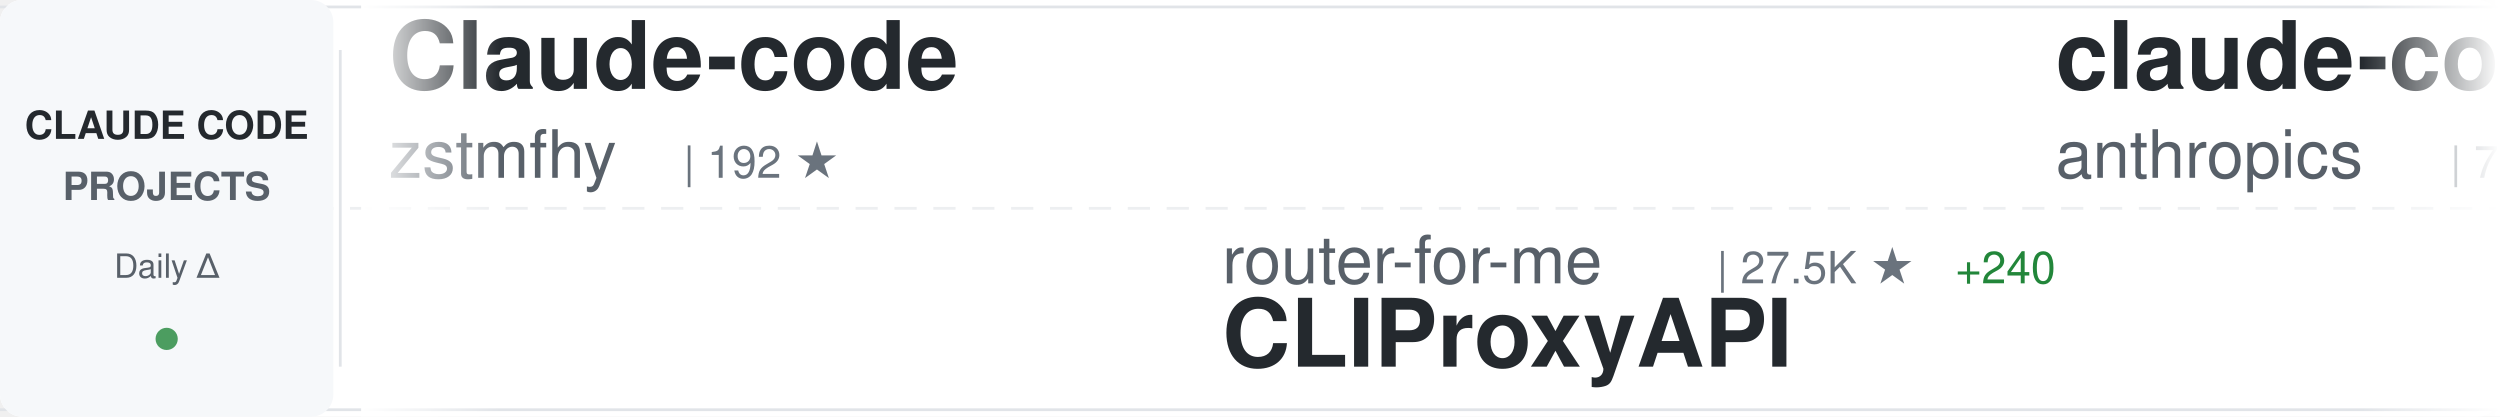
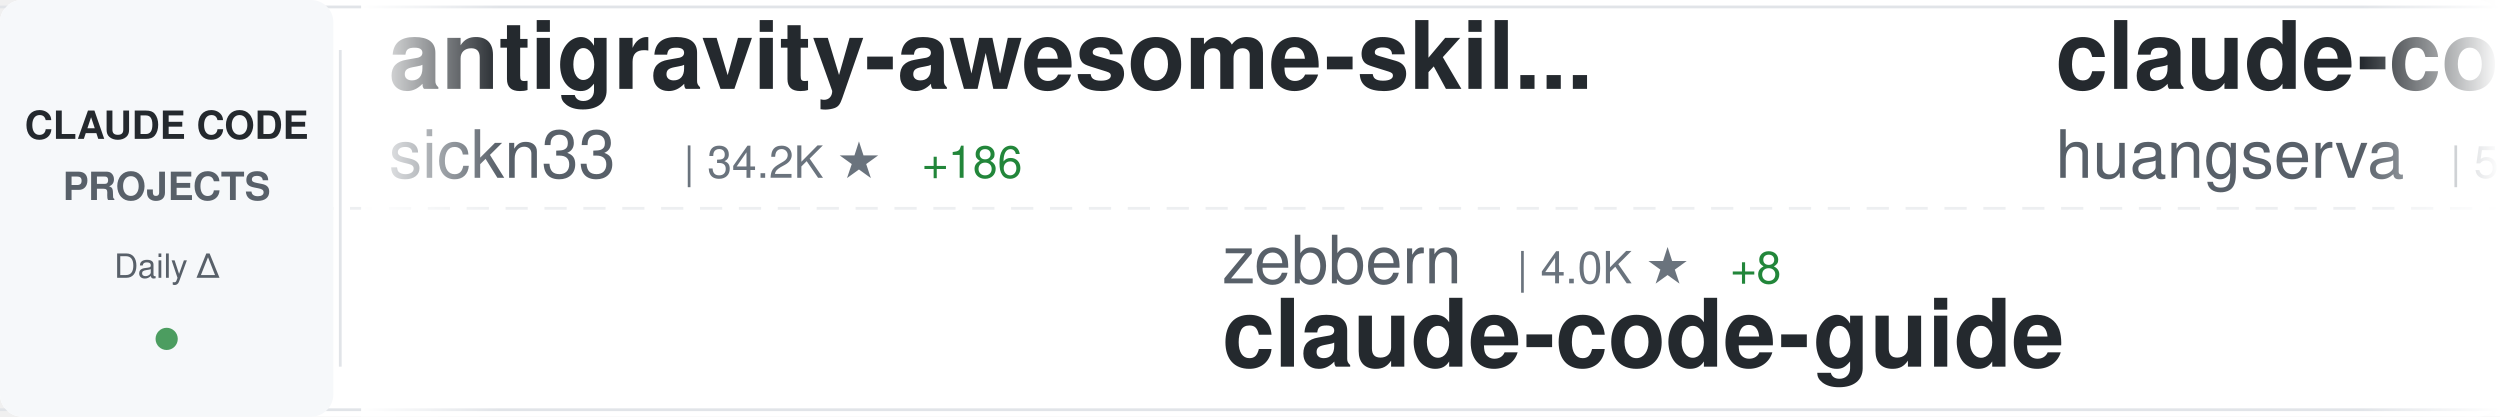
<svg xmlns="http://www.w3.org/2000/svg" width="900" height="150">
  <defs>
    <linearGradient id="awesomeLeftFade" x1="0%" y1="0%" x2="100%" y2="0%">
      <stop offset="0%" style="stop-color:#ffffff;stop-opacity:1" />
      <stop offset="100%" style="stop-color:#ffffff;stop-opacity:0" />
    </linearGradient>
    <linearGradient id="awesomeRightFade" x1="0%" y1="0%" x2="100%" y2="0%">
      <stop offset="0%" style="stop-color:#ffffff;stop-opacity:0" />
      <stop offset="100%" style="stop-color:#ffffff;stop-opacity:1" />
    </linearGradient>
  </defs>
  <rect width="900" height="150" fill="#ffffff" rx="8" />
  <rect x="0" y="2" width="900" height="1" fill="#e1e4e8" />
  <rect x="0" y="147" width="900" height="1" fill="#e1e4e8" />
  <line x1="0" y1="75" x2="900" y2="75" stroke="#e1e4e8" stroke-width="1" stroke-dasharray="8 6" opacity="0.6" />
  <rect x="0" y="0" width="120" height="150" fill="#f6f8fa" rx="8" />
  <text x="60" y="50" font-family="-apple-system, BlinkMacSystemFont, 'Segoe UI', Helvetica, Arial, sans-serif" font-size="14" font-weight="600" fill="#24292e" text-anchor="middle">CLAUDE CODE</text>
  <text x="60" y="72" font-family="-apple-system, BlinkMacSystemFont, 'Segoe UI', Helvetica, Arial, sans-serif" font-size="14" font-weight="600" fill="#586069" text-anchor="middle">PROJECTS</text>
  <text x="60" y="100" font-family="-apple-system, BlinkMacSystemFont, 'Segoe UI', Helvetica, Arial, sans-serif" font-size="12" font-weight="500" fill="#586069" text-anchor="middle">Daily Δ</text>
  <circle cx="60" cy="122" r="4" fill="#22863a" opacity="0.8" />
  <rect x="122" y="18" width="1" height="114" fill="#e1e4e8" />
  <clipPath id="awesomeTickerClip">
    <rect x="130" y="0" width="770" height="150" />
  </clipPath>
  <g clip-path="url(#awesomeTickerClip)">
    <g id="awesomeTickerItems">
      <animateTransform attributeName="transform" attributeType="XML" type="translate" from="0 0" to="-3000 0" dur="54s" repeatCount="indefinite" />
      <g transform="translate(0, 0)">
-         <text x="140" y="32" font-family="-apple-system, BlinkMacSystemFont, 'Segoe UI', Helvetica, Arial, sans-serif" font-size="34" font-weight="600" fill="#24292e">Claude-code</text>
-         <text x="140" y="64" font-family="-apple-system, BlinkMacSystemFont, 'Segoe UI', Helvetica, Arial, sans-serif" font-size="24" font-weight="400" fill="#586069">zstmfhy</text>
-         <text x="246" y="64" font-family="-apple-system, BlinkMacSystemFont, 'Segoe UI', Helvetica, Arial, sans-serif" font-size="16" font-weight="500" fill="#6a737d">| 192 ★</text>
+         <text x="140" y="32" font-family="-apple-system, BlinkMacSystemFont, 'Segoe UI', Helvetica, Arial, sans-serif" font-size="34" font-weight="600" fill="#24292e">antigravity-awesome-skil...</text>
+         <text x="140" y="64" font-family="-apple-system, BlinkMacSystemFont, 'Segoe UI', Helvetica, Arial, sans-serif" font-size="24" font-weight="400" fill="#586069">sickn33</text>
+         <text x="246" y="64" font-family="-apple-system, BlinkMacSystemFont, 'Segoe UI', Helvetica, Arial, sans-serif" font-size="16" font-weight="500" fill="#6a737d">| 34.2K ★</text>
+         <text x="332" y="64" font-family="-apple-system, BlinkMacSystemFont, 'Segoe UI', Helvetica, Arial, sans-serif" font-size="16" font-weight="500" fill="#22863a"> +186</text>
      </g>
      <g transform="translate(300, 0)">
-         <text x="140" y="102" font-family="-apple-system, BlinkMacSystemFont, 'Segoe UI', Helvetica, Arial, sans-serif" font-size="24" font-weight="400" fill="#586069">router-for-me</text>
-         <text x="318" y="102" font-family="-apple-system, BlinkMacSystemFont, 'Segoe UI', Helvetica, Arial, sans-serif" font-size="16" font-weight="500" fill="#6a737d">| 27.5K ★</text>
-         <text x="404" y="102" font-family="-apple-system, BlinkMacSystemFont, 'Segoe UI', Helvetica, Arial, sans-serif" font-size="16" font-weight="500" fill="#22863a"> +240</text>
-         <text x="140" y="132" font-family="-apple-system, BlinkMacSystemFont, 'Segoe UI', Helvetica, Arial, sans-serif" font-size="34" font-weight="600" fill="#24292e">CLIProxyAPI</text>
+         <text x="140" y="102" font-family="-apple-system, BlinkMacSystemFont, 'Segoe UI', Helvetica, Arial, sans-serif" font-size="24" font-weight="400" fill="#586069">zebbern</text>
+         <text x="246" y="102" font-family="-apple-system, BlinkMacSystemFont, 'Segoe UI', Helvetica, Arial, sans-serif" font-size="16" font-weight="500" fill="#6a737d">| 4.0K ★</text>
+         <text x="323" y="102" font-family="-apple-system, BlinkMacSystemFont, 'Segoe UI', Helvetica, Arial, sans-serif" font-size="16" font-weight="500" fill="#22863a"> +8</text>
+         <text x="140" y="132" font-family="-apple-system, BlinkMacSystemFont, 'Segoe UI', Helvetica, Arial, sans-serif" font-size="34" font-weight="600" fill="#24292e">claude-code-guide</text>
      </g>
      <g transform="translate(600, 0)">
-         <text x="140" y="32" font-family="-apple-system, BlinkMacSystemFont, 'Segoe UI', Helvetica, Arial, sans-serif" font-size="34" font-weight="600" fill="#24292e">claude-code-base-action</text>
-         <text x="140" y="64" font-family="-apple-system, BlinkMacSystemFont, 'Segoe UI', Helvetica, Arial, sans-serif" font-size="24" font-weight="400" fill="#586069">anthropics</text>
-         <text x="282" y="64" font-family="-apple-system, BlinkMacSystemFont, 'Segoe UI', Helvetica, Arial, sans-serif" font-size="16" font-weight="500" fill="#6a737d">| 795 ★</text>
-         <text x="350" y="64" font-family="-apple-system, BlinkMacSystemFont, 'Segoe UI', Helvetica, Arial, sans-serif" font-size="16" font-weight="500" fill="#22863a"> +4</text>
+         <text x="140" y="32" font-family="-apple-system, BlinkMacSystemFont, 'Segoe UI', Helvetica, Arial, sans-serif" font-size="34" font-weight="600" fill="#24292e">claude-code-cli</text>
+         <text x="140" y="64" font-family="-apple-system, BlinkMacSystemFont, 'Segoe UI', Helvetica, Arial, sans-serif" font-size="24" font-weight="400" fill="#586069">huangserva</text>
+         <text x="282" y="64" font-family="-apple-system, BlinkMacSystemFont, 'Segoe UI', Helvetica, Arial, sans-serif" font-size="16" font-weight="500" fill="#6a737d">| 557 ★</text>
+         <text x="350" y="64" font-family="-apple-system, BlinkMacSystemFont, 'Segoe UI', Helvetica, Arial, sans-serif" font-size="16" font-weight="500" fill="#22863a"> +3</text>
      </g>
      <g transform="translate(900, 0)">
-         <text x="140" y="102" font-family="-apple-system, BlinkMacSystemFont, 'Segoe UI', Helvetica, Arial, sans-serif" font-size="24" font-weight="400" fill="#586069">rohitg00</text>
-         <text x="258" y="102" font-family="-apple-system, BlinkMacSystemFont, 'Segoe UI', Helvetica, Arial, sans-serif" font-size="16" font-weight="500" fill="#6a737d">| 1.4K ★</text>
-         <text x="335" y="102" font-family="-apple-system, BlinkMacSystemFont, 'Segoe UI', Helvetica, Arial, sans-serif" font-size="16" font-weight="500" fill="#22863a"> +17</text>
-         <text x="140" y="132" font-family="-apple-system, BlinkMacSystemFont, 'Segoe UI', Helvetica, Arial, sans-serif" font-size="34" font-weight="600" fill="#24292e">awesome-claude-code-tool...</text>
+         <text x="140" y="102" font-family="-apple-system, BlinkMacSystemFont, 'Segoe UI', Helvetica, Arial, sans-serif" font-size="24" font-weight="400" fill="#586069">NanmiCoder</text>
+         <text x="282" y="102" font-family="-apple-system, BlinkMacSystemFont, 'Segoe UI', Helvetica, Arial, sans-serif" font-size="16" font-weight="500" fill="#6a737d">| 7.6K ★</text>
+         <text x="359" y="102" font-family="-apple-system, BlinkMacSystemFont, 'Segoe UI', Helvetica, Arial, sans-serif" font-size="16" font-weight="500" fill="#22863a"> +484</text>
+         <text x="140" y="132" font-family="-apple-system, BlinkMacSystemFont, 'Segoe UI', Helvetica, Arial, sans-serif" font-size="34" font-weight="600" fill="#24292e">cc-haha</text>
      </g>
      <g transform="translate(1200, 0)">
-         <text x="140" y="32" font-family="-apple-system, BlinkMacSystemFont, 'Segoe UI', Helvetica, Arial, sans-serif" font-size="34" font-weight="600" fill="#24292e">claude-code-hooks-master...</text>
-         <text x="140" y="64" font-family="-apple-system, BlinkMacSystemFont, 'Segoe UI', Helvetica, Arial, sans-serif" font-size="24" font-weight="400" fill="#586069">disler</text>
-         <text x="234" y="64" font-family="-apple-system, BlinkMacSystemFont, 'Segoe UI', Helvetica, Arial, sans-serif" font-size="16" font-weight="500" fill="#6a737d">| 3.5K ★</text>
-         <text x="311" y="64" font-family="-apple-system, BlinkMacSystemFont, 'Segoe UI', Helvetica, Arial, sans-serif" font-size="16" font-weight="500" fill="#22863a"> +5</text>
+         <text x="140" y="32" font-family="-apple-system, BlinkMacSystemFont, 'Segoe UI', Helvetica, Arial, sans-serif" font-size="34" font-weight="600" fill="#24292e">everything-claude-code</text>
+         <text x="140" y="64" font-family="-apple-system, BlinkMacSystemFont, 'Segoe UI', Helvetica, Arial, sans-serif" font-size="24" font-weight="400" fill="#586069">affaan-m</text>
+         <text x="258" y="64" font-family="-apple-system, BlinkMacSystemFont, 'Segoe UI', Helvetica, Arial, sans-serif" font-size="16" font-weight="500" fill="#6a737d">| 162.3K ★</text>
+         <text x="353" y="64" font-family="-apple-system, BlinkMacSystemFont, 'Segoe UI', Helvetica, Arial, sans-serif" font-size="16" font-weight="500" fill="#22863a"> +1.0K</text>
      </g>
      <g transform="translate(1500, 0)">
-         <text x="140" y="102" font-family="-apple-system, BlinkMacSystemFont, 'Segoe UI', Helvetica, Arial, sans-serif" font-size="24" font-weight="400" fill="#586069">pengchengneo</text>
-         <text x="306" y="102" font-family="-apple-system, BlinkMacSystemFont, 'Segoe UI', Helvetica, Arial, sans-serif" font-size="16" font-weight="500" fill="#6a737d">| 1.2K ★</text>
-         <text x="383" y="102" font-family="-apple-system, BlinkMacSystemFont, 'Segoe UI', Helvetica, Arial, sans-serif" font-size="16" font-weight="500" fill="#22863a"> +3</text>
-         <text x="140" y="132" font-family="-apple-system, BlinkMacSystemFont, 'Segoe UI', Helvetica, Arial, sans-serif" font-size="34" font-weight="600" fill="#24292e">Claude-Code</text>
+         <text x="140" y="102" font-family="-apple-system, BlinkMacSystemFont, 'Segoe UI', Helvetica, Arial, sans-serif" font-size="24" font-weight="400" fill="#586069">eyaltoledano</text>
+         <text x="306" y="102" font-family="-apple-system, BlinkMacSystemFont, 'Segoe UI', Helvetica, Arial, sans-serif" font-size="16" font-weight="500" fill="#6a737d">| 26.6K ★</text>
+         <text x="392" y="102" font-family="-apple-system, BlinkMacSystemFont, 'Segoe UI', Helvetica, Arial, sans-serif" font-size="16" font-weight="500" fill="#22863a"> +20</text>
+         <text x="140" y="132" font-family="-apple-system, BlinkMacSystemFont, 'Segoe UI', Helvetica, Arial, sans-serif" font-size="34" font-weight="600" fill="#24292e">claude-task-master</text>
      </g>
      <g transform="translate(1800, 0)">
-         <text x="140" y="32" font-family="-apple-system, BlinkMacSystemFont, 'Segoe UI', Helvetica, Arial, sans-serif" font-size="34" font-weight="600" fill="#24292e">andrej-karpathy-skills</text>
-         <text x="140" y="64" font-family="-apple-system, BlinkMacSystemFont, 'Segoe UI', Helvetica, Arial, sans-serif" font-size="24" font-weight="400" fill="#586069">forrestchang</text>
-         <text x="306" y="64" font-family="-apple-system, BlinkMacSystemFont, 'Segoe UI', Helvetica, Arial, sans-serif" font-size="16" font-weight="500" fill="#6a737d">| 66.5K ★</text>
-         <text x="392" y="64" font-family="-apple-system, BlinkMacSystemFont, 'Segoe UI', Helvetica, Arial, sans-serif" font-size="16" font-weight="500" fill="#22863a"> +5.2K</text>
+         <text x="140" y="32" font-family="-apple-system, BlinkMacSystemFont, 'Segoe UI', Helvetica, Arial, sans-serif" font-size="34" font-weight="600" fill="#24292e">claude-code-webui</text>
+         <text x="140" y="64" font-family="-apple-system, BlinkMacSystemFont, 'Segoe UI', Helvetica, Arial, sans-serif" font-size="24" font-weight="400" fill="#586069">sugyan</text>
+         <text x="234" y="64" font-family="-apple-system, BlinkMacSystemFont, 'Segoe UI', Helvetica, Arial, sans-serif" font-size="16" font-weight="500" fill="#6a737d">| 1.0K ★</text>
+         <text x="311" y="64" font-family="-apple-system, BlinkMacSystemFont, 'Segoe UI', Helvetica, Arial, sans-serif" font-size="16" font-weight="500" fill="#22863a"> +7</text>
      </g>
      <g transform="translate(2100, 0)">
-         <text x="140" y="102" font-family="-apple-system, BlinkMacSystemFont, 'Segoe UI', Helvetica, Arial, sans-serif" font-size="24" font-weight="400" fill="#586069">bfly123</text>
-         <text x="246" y="102" font-family="-apple-system, BlinkMacSystemFont, 'Segoe UI', Helvetica, Arial, sans-serif" font-size="16" font-weight="500" fill="#6a737d">| 2.3K ★</text>
-         <text x="323" y="102" font-family="-apple-system, BlinkMacSystemFont, 'Segoe UI', Helvetica, Arial, sans-serif" font-size="16" font-weight="500" fill="#22863a"> +8</text>
-         <text x="140" y="132" font-family="-apple-system, BlinkMacSystemFont, 'Segoe UI', Helvetica, Arial, sans-serif" font-size="34" font-weight="600" fill="#24292e">claude_code_bridge</text>
+         <text x="140" y="102" font-family="-apple-system, BlinkMacSystemFont, 'Segoe UI', Helvetica, Arial, sans-serif" font-size="24" font-weight="400" fill="#586069">ykdojo</text>
+         <text x="234" y="102" font-family="-apple-system, BlinkMacSystemFont, 'Segoe UI', Helvetica, Arial, sans-serif" font-size="16" font-weight="500" fill="#6a737d">| 7.8K ★</text>
+         <text x="311" y="102" font-family="-apple-system, BlinkMacSystemFont, 'Segoe UI', Helvetica, Arial, sans-serif" font-size="16" font-weight="500" fill="#22863a"> +27</text>
+         <text x="140" y="132" font-family="-apple-system, BlinkMacSystemFont, 'Segoe UI', Helvetica, Arial, sans-serif" font-size="34" font-weight="600" fill="#24292e">claude-code-tips</text>
      </g>
      <g transform="translate(2400, 0)">
-         <text x="140" y="32" font-family="-apple-system, BlinkMacSystemFont, 'Segoe UI', Helvetica, Arial, sans-serif" font-size="34" font-weight="600" fill="#24292e">claude-code-book</text>
-         <text x="140" y="64" font-family="-apple-system, BlinkMacSystemFont, 'Segoe UI', Helvetica, Arial, sans-serif" font-size="24" font-weight="400" fill="#586069">lintsinghua</text>
-         <text x="294" y="64" font-family="-apple-system, BlinkMacSystemFont, 'Segoe UI', Helvetica, Arial, sans-serif" font-size="16" font-weight="500" fill="#6a737d">| 2.8K ★</text>
-         <text x="371" y="64" font-family="-apple-system, BlinkMacSystemFont, 'Segoe UI', Helvetica, Arial, sans-serif" font-size="16" font-weight="500" fill="#22863a"> +25</text>
+         <text x="140" y="32" font-family="-apple-system, BlinkMacSystemFont, 'Segoe UI', Helvetica, Arial, sans-serif" font-size="34" font-weight="600" fill="#24292e">cc-switch</text>
+         <text x="140" y="64" font-family="-apple-system, BlinkMacSystemFont, 'Segoe UI', Helvetica, Arial, sans-serif" font-size="24" font-weight="400" fill="#586069">farion1231</text>
+         <text x="282" y="64" font-family="-apple-system, BlinkMacSystemFont, 'Segoe UI', Helvetica, Arial, sans-serif" font-size="16" font-weight="500" fill="#6a737d">| 48.0K ★</text>
+         <text x="368" y="64" font-family="-apple-system, BlinkMacSystemFont, 'Segoe UI', Helvetica, Arial, sans-serif" font-size="16" font-weight="500" fill="#22863a"> +668</text>
      </g>
      <g transform="translate(2700, 0)">
-         <text x="140" y="102" font-family="-apple-system, BlinkMacSystemFont, 'Segoe UI', Helvetica, Arial, sans-serif" font-size="24" font-weight="400" fill="#586069">liuup</text>
-         <text x="222" y="102" font-family="-apple-system, BlinkMacSystemFont, 'Segoe UI', Helvetica, Arial, sans-serif" font-size="16" font-weight="500" fill="#6a737d">| 1.8K ★</text>
-         <text x="299" y="102" font-family="-apple-system, BlinkMacSystemFont, 'Segoe UI', Helvetica, Arial, sans-serif" font-size="16" font-weight="500" fill="#22863a"> +34</text>
-         <text x="140" y="132" font-family="-apple-system, BlinkMacSystemFont, 'Segoe UI', Helvetica, Arial, sans-serif" font-size="34" font-weight="600" fill="#24292e">claude-code-analysis</text>
+         <text x="140" y="102" font-family="-apple-system, BlinkMacSystemFont, 'Segoe UI', Helvetica, Arial, sans-serif" font-size="24" font-weight="400" fill="#586069">pedrohcgs</text>
+         <text x="270" y="102" font-family="-apple-system, BlinkMacSystemFont, 'Segoe UI', Helvetica, Arial, sans-serif" font-size="16" font-weight="500" fill="#6a737d">| 953 ★</text>
+         <text x="338" y="102" font-family="-apple-system, BlinkMacSystemFont, 'Segoe UI', Helvetica, Arial, sans-serif" font-size="16" font-weight="500" fill="#22863a"> +10</text>
+         <text x="140" y="132" font-family="-apple-system, BlinkMacSystemFont, 'Segoe UI', Helvetica, Arial, sans-serif" font-size="34" font-weight="600" fill="#24292e">claude-code-my-workflow</text>
      </g>
      <g transform="translate(3000, 0)">
-         <text x="140" y="32" font-family="-apple-system, BlinkMacSystemFont, 'Segoe UI', Helvetica, Arial, sans-serif" font-size="34" font-weight="600" fill="#24292e">Claude-code</text>
-         <text x="140" y="64" font-family="-apple-system, BlinkMacSystemFont, 'Segoe UI', Helvetica, Arial, sans-serif" font-size="24" font-weight="400" fill="#586069">zstmfhy</text>
-         <text x="246" y="64" font-family="-apple-system, BlinkMacSystemFont, 'Segoe UI', Helvetica, Arial, sans-serif" font-size="16" font-weight="500" fill="#6a737d">| 192 ★</text>
+         <text x="140" y="32" font-family="-apple-system, BlinkMacSystemFont, 'Segoe UI', Helvetica, Arial, sans-serif" font-size="34" font-weight="600" fill="#24292e">antigravity-awesome-skil...</text>
+         <text x="140" y="64" font-family="-apple-system, BlinkMacSystemFont, 'Segoe UI', Helvetica, Arial, sans-serif" font-size="24" font-weight="400" fill="#586069">sickn33</text>
+         <text x="246" y="64" font-family="-apple-system, BlinkMacSystemFont, 'Segoe UI', Helvetica, Arial, sans-serif" font-size="16" font-weight="500" fill="#6a737d">| 34.2K ★</text>
+         <text x="332" y="64" font-family="-apple-system, BlinkMacSystemFont, 'Segoe UI', Helvetica, Arial, sans-serif" font-size="16" font-weight="500" fill="#22863a"> +186</text>
      </g>
      <g transform="translate(3300, 0)">
-         <text x="140" y="102" font-family="-apple-system, BlinkMacSystemFont, 'Segoe UI', Helvetica, Arial, sans-serif" font-size="24" font-weight="400" fill="#586069">router-for-me</text>
-         <text x="318" y="102" font-family="-apple-system, BlinkMacSystemFont, 'Segoe UI', Helvetica, Arial, sans-serif" font-size="16" font-weight="500" fill="#6a737d">| 27.5K ★</text>
-         <text x="404" y="102" font-family="-apple-system, BlinkMacSystemFont, 'Segoe UI', Helvetica, Arial, sans-serif" font-size="16" font-weight="500" fill="#22863a"> +240</text>
-         <text x="140" y="132" font-family="-apple-system, BlinkMacSystemFont, 'Segoe UI', Helvetica, Arial, sans-serif" font-size="34" font-weight="600" fill="#24292e">CLIProxyAPI</text>
+         <text x="140" y="102" font-family="-apple-system, BlinkMacSystemFont, 'Segoe UI', Helvetica, Arial, sans-serif" font-size="24" font-weight="400" fill="#586069">zebbern</text>
+         <text x="246" y="102" font-family="-apple-system, BlinkMacSystemFont, 'Segoe UI', Helvetica, Arial, sans-serif" font-size="16" font-weight="500" fill="#6a737d">| 4.0K ★</text>
+         <text x="323" y="102" font-family="-apple-system, BlinkMacSystemFont, 'Segoe UI', Helvetica, Arial, sans-serif" font-size="16" font-weight="500" fill="#22863a"> +8</text>
+         <text x="140" y="132" font-family="-apple-system, BlinkMacSystemFont, 'Segoe UI', Helvetica, Arial, sans-serif" font-size="34" font-weight="600" fill="#24292e">claude-code-guide</text>
      </g>
      <g transform="translate(3600, 0)">
-         <text x="140" y="32" font-family="-apple-system, BlinkMacSystemFont, 'Segoe UI', Helvetica, Arial, sans-serif" font-size="34" font-weight="600" fill="#24292e">claude-code-base-action</text>
-         <text x="140" y="64" font-family="-apple-system, BlinkMacSystemFont, 'Segoe UI', Helvetica, Arial, sans-serif" font-size="24" font-weight="400" fill="#586069">anthropics</text>
-         <text x="282" y="64" font-family="-apple-system, BlinkMacSystemFont, 'Segoe UI', Helvetica, Arial, sans-serif" font-size="16" font-weight="500" fill="#6a737d">| 795 ★</text>
-         <text x="350" y="64" font-family="-apple-system, BlinkMacSystemFont, 'Segoe UI', Helvetica, Arial, sans-serif" font-size="16" font-weight="500" fill="#22863a"> +4</text>
+         <text x="140" y="32" font-family="-apple-system, BlinkMacSystemFont, 'Segoe UI', Helvetica, Arial, sans-serif" font-size="34" font-weight="600" fill="#24292e">claude-code-cli</text>
+         <text x="140" y="64" font-family="-apple-system, BlinkMacSystemFont, 'Segoe UI', Helvetica, Arial, sans-serif" font-size="24" font-weight="400" fill="#586069">huangserva</text>
+         <text x="282" y="64" font-family="-apple-system, BlinkMacSystemFont, 'Segoe UI', Helvetica, Arial, sans-serif" font-size="16" font-weight="500" fill="#6a737d">| 557 ★</text>
+         <text x="350" y="64" font-family="-apple-system, BlinkMacSystemFont, 'Segoe UI', Helvetica, Arial, sans-serif" font-size="16" font-weight="500" fill="#22863a"> +3</text>
      </g>
      <g transform="translate(3900, 0)">
-         <text x="140" y="102" font-family="-apple-system, BlinkMacSystemFont, 'Segoe UI', Helvetica, Arial, sans-serif" font-size="24" font-weight="400" fill="#586069">rohitg00</text>
-         <text x="258" y="102" font-family="-apple-system, BlinkMacSystemFont, 'Segoe UI', Helvetica, Arial, sans-serif" font-size="16" font-weight="500" fill="#6a737d">| 1.4K ★</text>
-         <text x="335" y="102" font-family="-apple-system, BlinkMacSystemFont, 'Segoe UI', Helvetica, Arial, sans-serif" font-size="16" font-weight="500" fill="#22863a"> +17</text>
-         <text x="140" y="132" font-family="-apple-system, BlinkMacSystemFont, 'Segoe UI', Helvetica, Arial, sans-serif" font-size="34" font-weight="600" fill="#24292e">awesome-claude-code-tool...</text>
+         <text x="140" y="102" font-family="-apple-system, BlinkMacSystemFont, 'Segoe UI', Helvetica, Arial, sans-serif" font-size="24" font-weight="400" fill="#586069">NanmiCoder</text>
+         <text x="282" y="102" font-family="-apple-system, BlinkMacSystemFont, 'Segoe UI', Helvetica, Arial, sans-serif" font-size="16" font-weight="500" fill="#6a737d">| 7.6K ★</text>
+         <text x="359" y="102" font-family="-apple-system, BlinkMacSystemFont, 'Segoe UI', Helvetica, Arial, sans-serif" font-size="16" font-weight="500" fill="#22863a"> +484</text>
+         <text x="140" y="132" font-family="-apple-system, BlinkMacSystemFont, 'Segoe UI', Helvetica, Arial, sans-serif" font-size="34" font-weight="600" fill="#24292e">cc-haha</text>
      </g>
    </g>
  </g>
  <rect x="130" y="0" width="50" height="150" fill="url(#awesomeLeftFade)" />
  <rect x="850" y="0" width="50" height="150" fill="url(#awesomeRightFade)" />
</svg>
